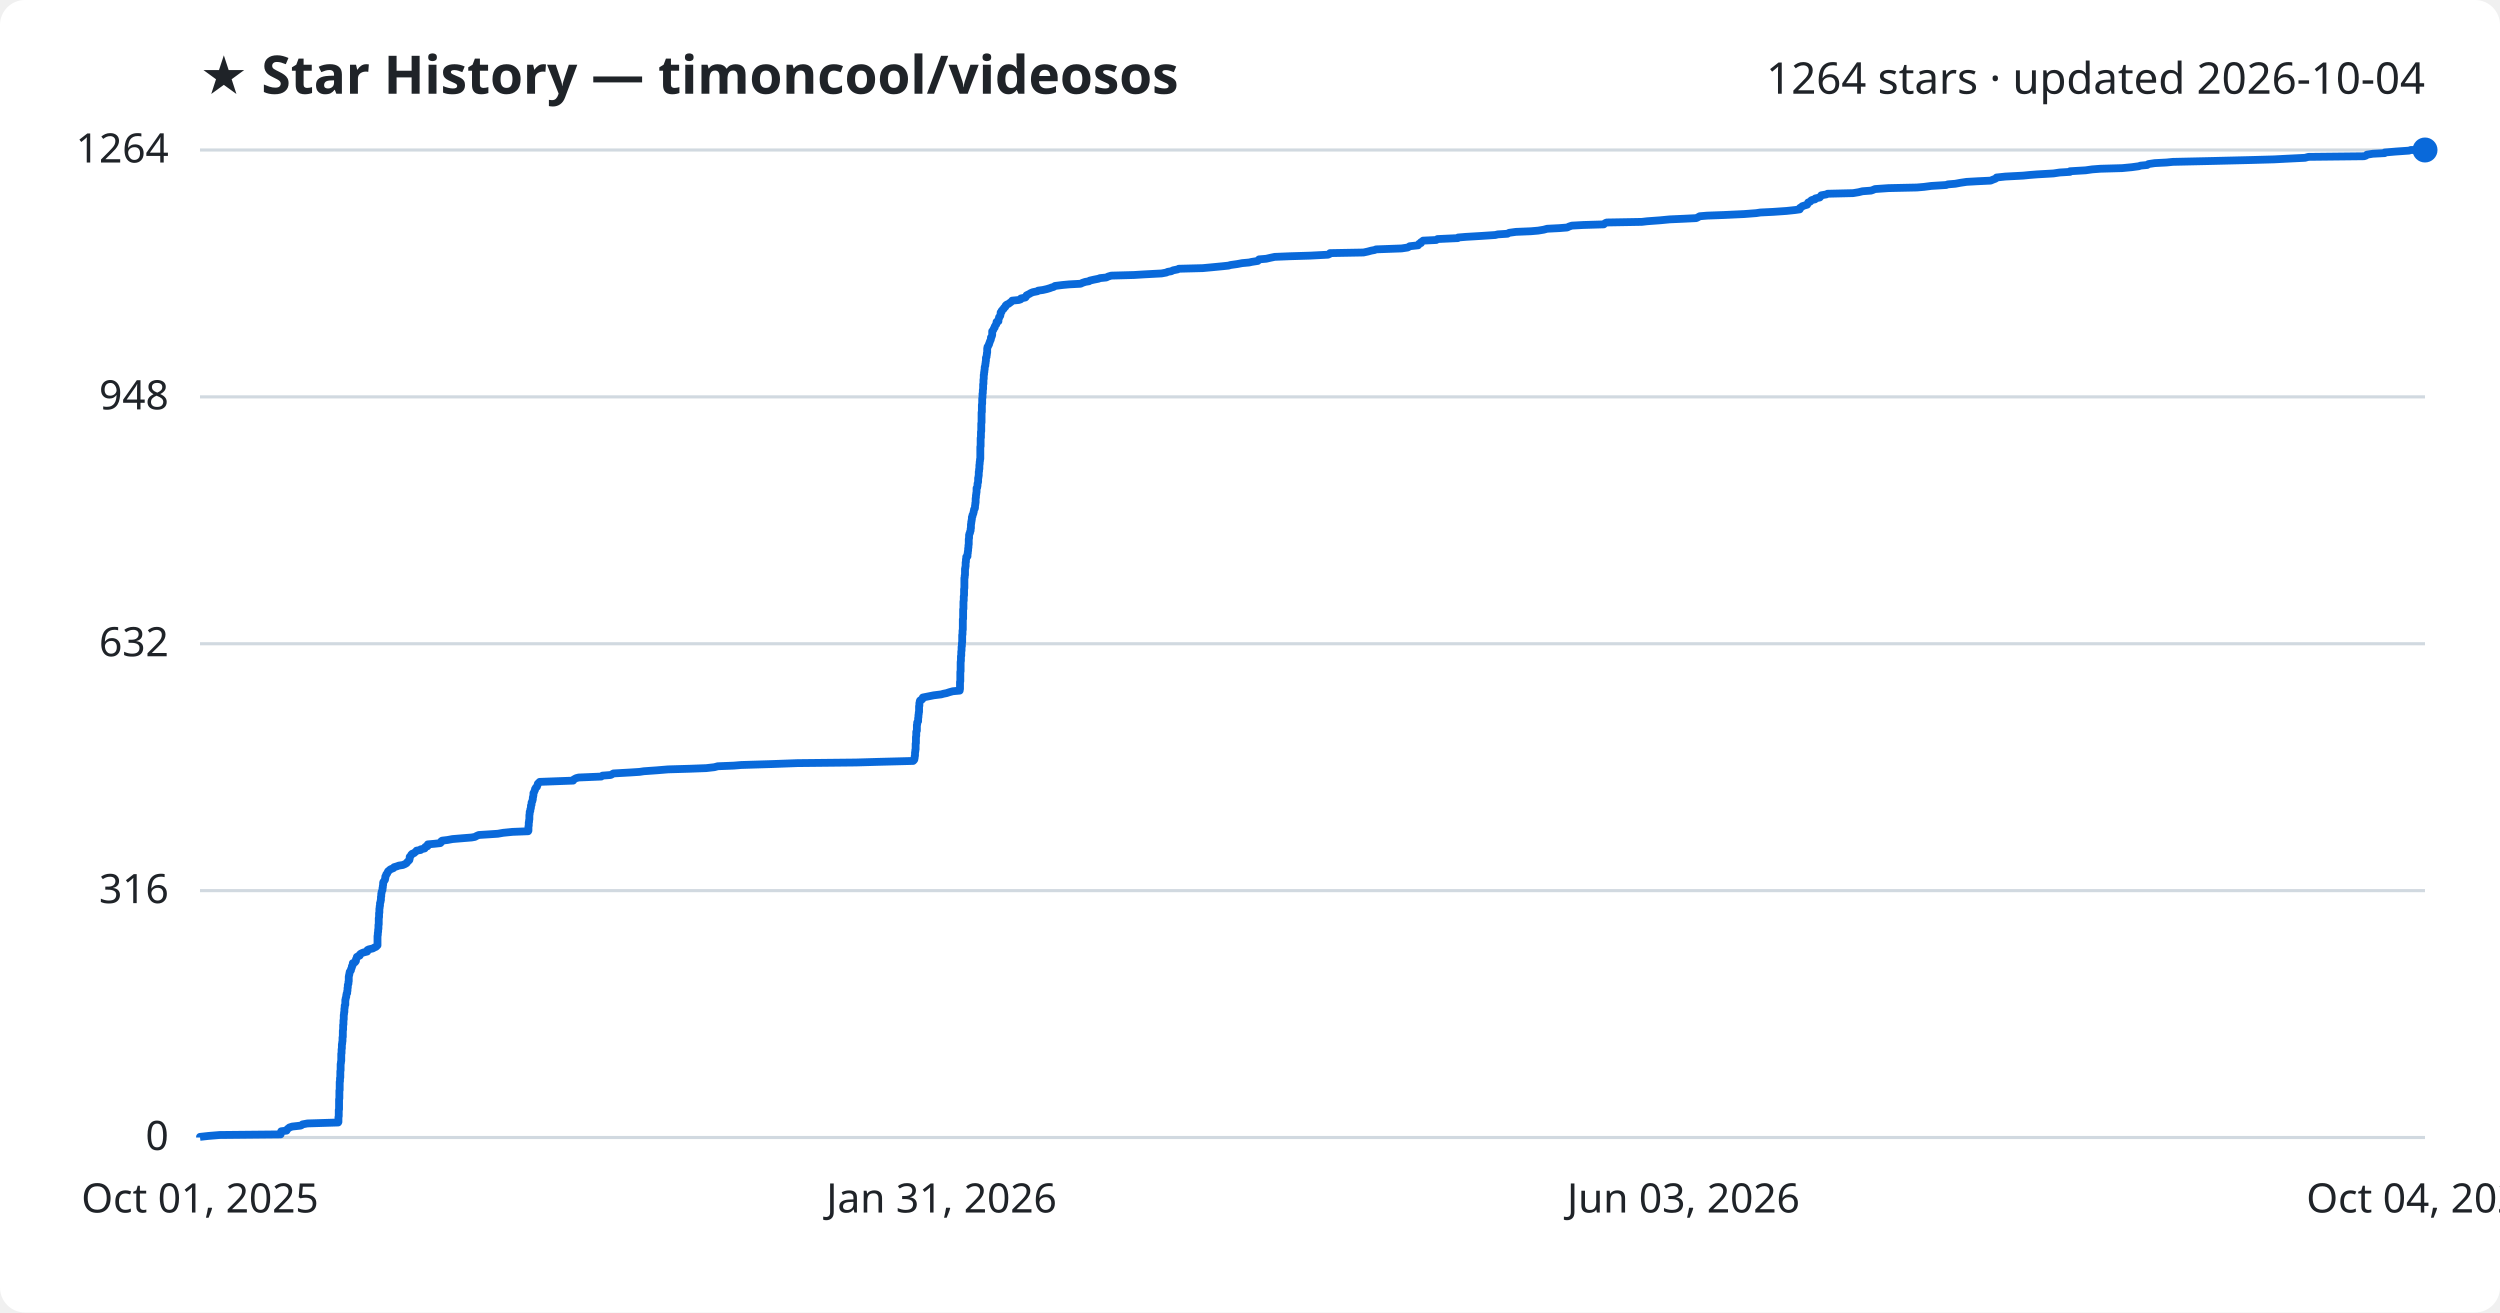
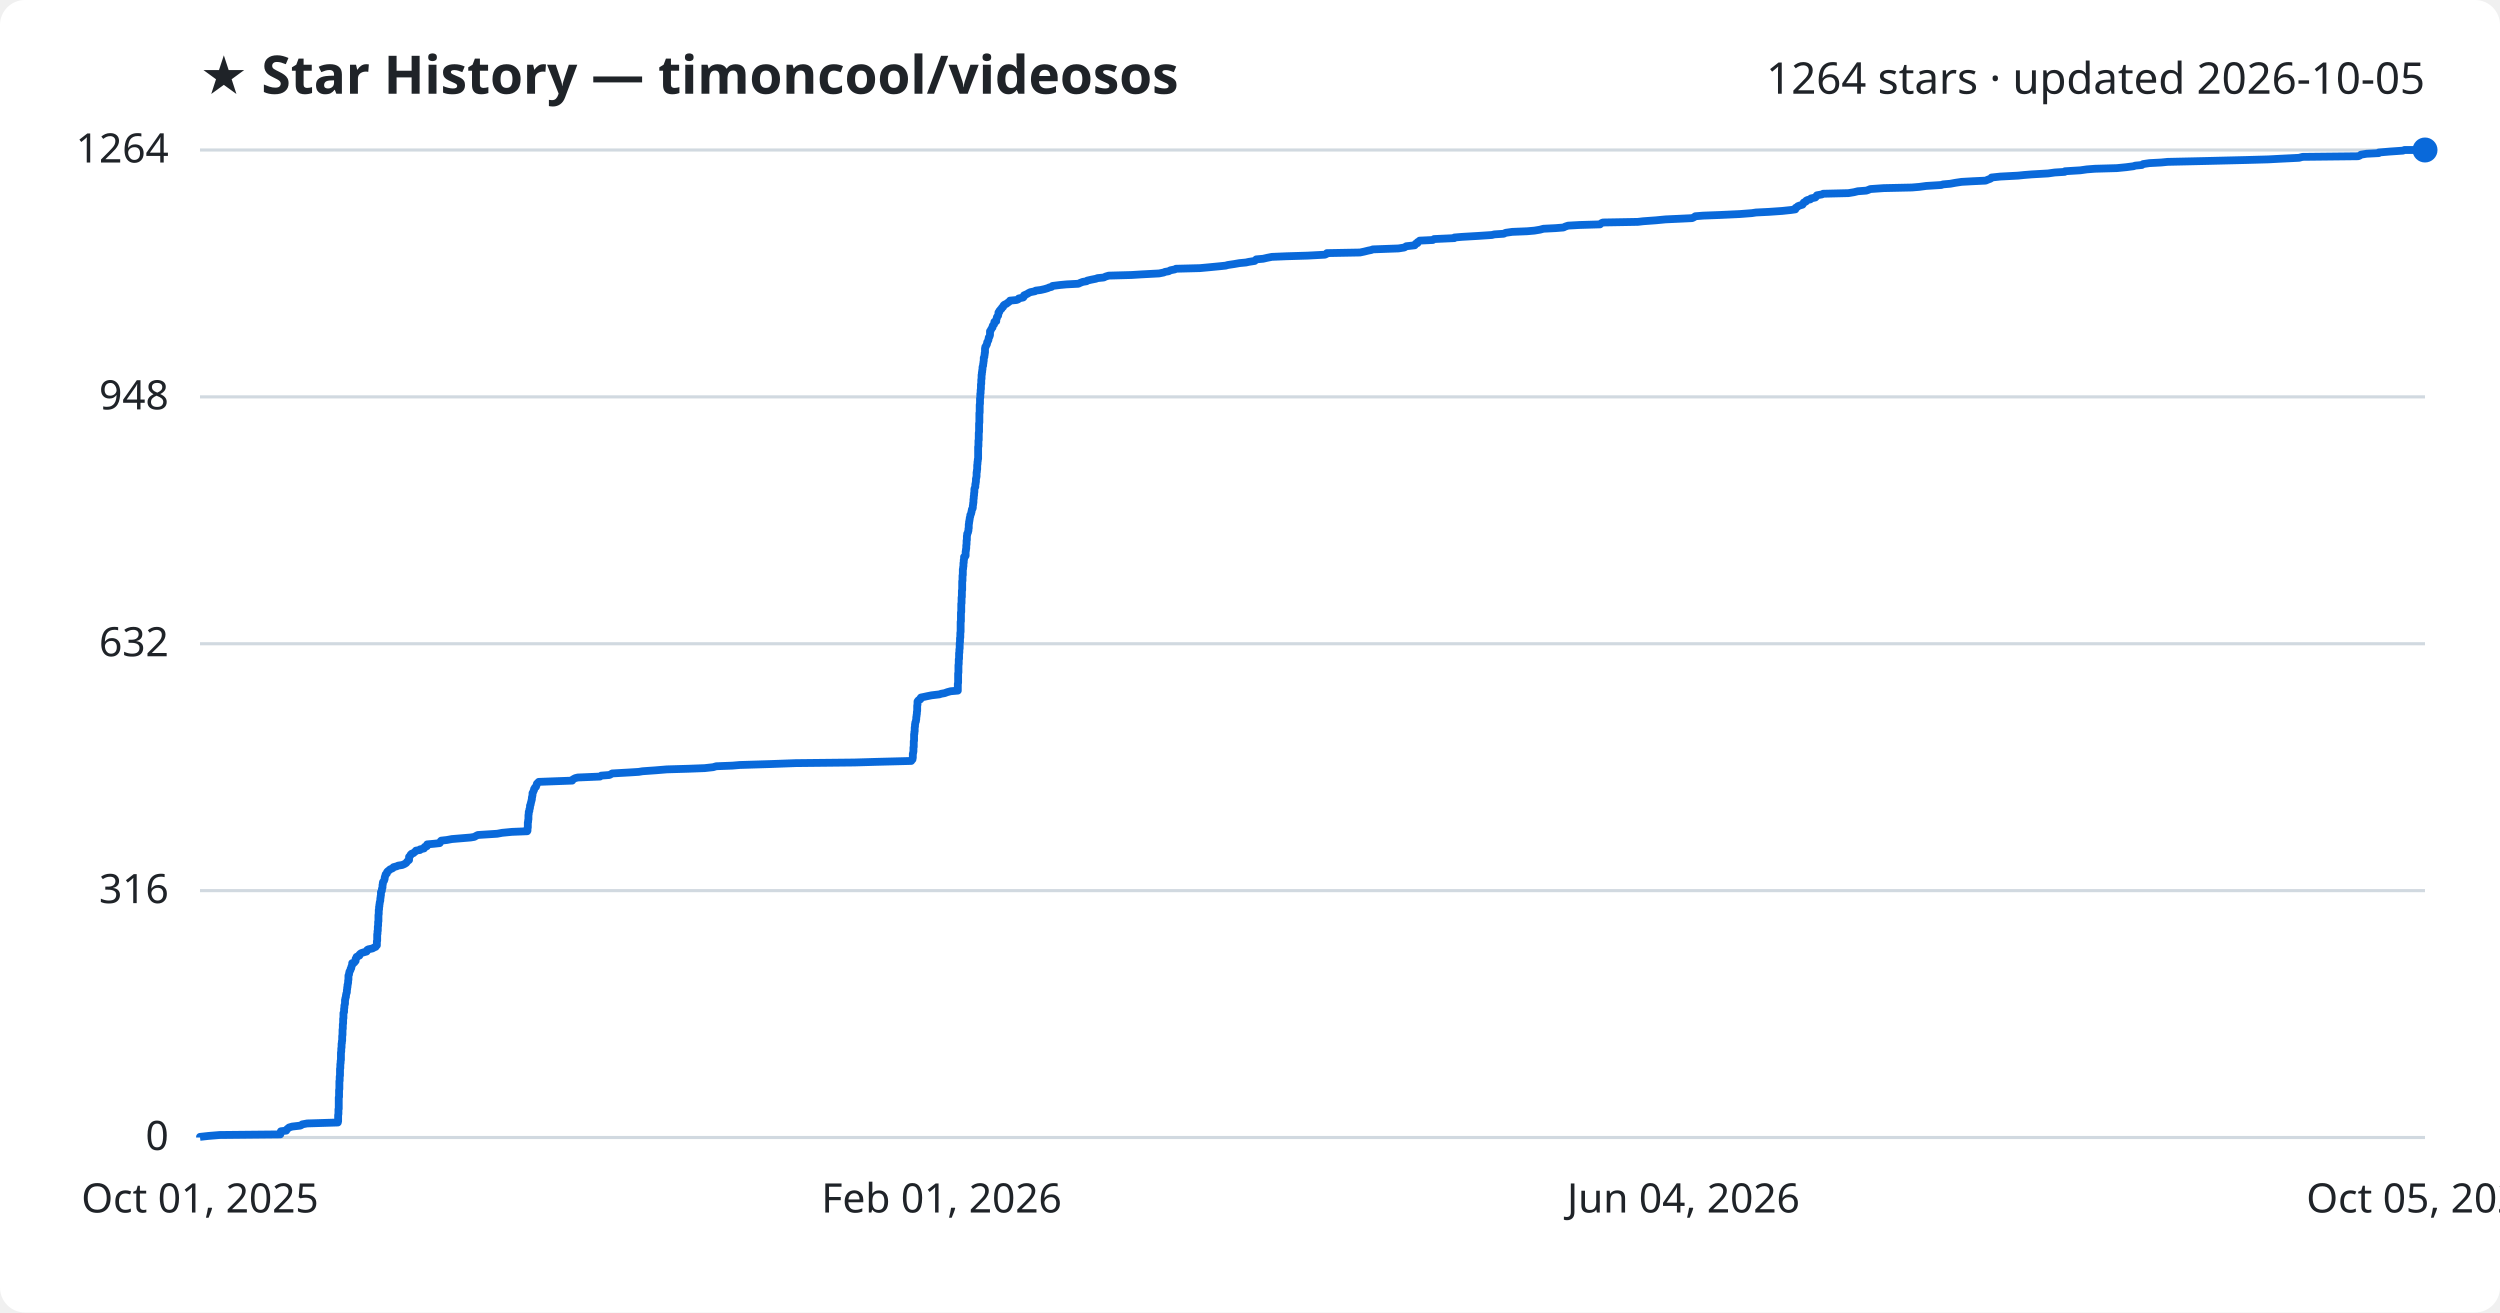
<svg xmlns="http://www.w3.org/2000/svg" viewBox="0 0 800 420" font-family="Segoe UI, sans-serif">
  <rect width="800" height="420" fill="#ffffff" rx="8" />
  <text x="64" y="30" fill="#1f2328" font-size="17" font-weight="700">★ Star History — timoncool/videosos</text>
-   <text x="776" y="30" fill="#1f2328" font-size="14" text-anchor="end">1264 stars · updated 2026-10-04</text>
+   <text x="776" y="30" fill="#1f2328" font-size="14" text-anchor="end">1264 stars · updated 2026-10-05</text>
  <line x1="64" y1="364.0" x2="776" y2="364.0" stroke="#d1d9e0" stroke-width="1" />
  <text x="54" y="368.0" fill="#1f2328" font-size="13" text-anchor="end">0</text>
  <line x1="64" y1="285.0" x2="776" y2="285.0" stroke="#d1d9e0" stroke-width="1" />
  <text x="54" y="289.0" fill="#1f2328" font-size="13" text-anchor="end">316</text>
  <line x1="64" y1="206.0" x2="776" y2="206.0" stroke="#d1d9e0" stroke-width="1" />
  <text x="54" y="210.0" fill="#1f2328" font-size="13" text-anchor="end">632</text>
  <line x1="64" y1="127.0" x2="776" y2="127.0" stroke="#d1d9e0" stroke-width="1" />
  <text x="54" y="131.0" fill="#1f2328" font-size="13" text-anchor="end">948</text>
  <line x1="64" y1="48.0" x2="776" y2="48.0" stroke="#d1d9e0" stroke-width="1" />
  <text x="54" y="52.0" fill="#1f2328" font-size="13" text-anchor="end">1264</text>
-   <path d="M64.0,364.0 L64.0,363.8 L66.7,363.5 L70.3,363.2 L89.8,363.0 L89.8,362.8 L89.8,362.5 L89.9,362.2 L90.0,362.0 L91.7,361.8 L91.8,361.5 L92.1,361.2 L92.4,361.0 L92.6,360.8 L93.5,360.5 L96.2,360.2 L96.6,360.0 L96.8,359.8 L98.4,359.5 L108.2,359.2 L108.3,359.0 L108.3,358.8 L108.3,358.5 L108.3,358.2 L108.3,358.0 L108.3,357.8 L108.3,357.5 L108.4,357.2 L108.4,357.0 L108.4,356.8 L108.4,356.5 L108.4,356.2 L108.4,356.0 L108.4,355.8 L108.4,355.5 L108.4,355.2 L108.5,355.0 L108.5,354.8 L108.5,354.5 L108.5,354.2 L108.5,354.0 L108.5,353.8 L108.5,353.5 L108.5,353.2 L108.5,353.0 L108.5,352.8 L108.5,352.5 L108.5,352.2 L108.5,352.0 L108.5,351.8 L108.6,351.5 L108.6,351.2 L108.6,351.0 L108.6,350.8 L108.6,350.5 L108.6,350.2 L108.6,350.0 L108.6,349.8 L108.6,349.5 L108.6,349.2 L108.6,349.0 L108.7,348.8 L108.7,348.5 L108.7,348.2 L108.7,348.0 L108.7,347.8 L108.7,347.5 L108.7,347.2 L108.7,347.0 L108.7,346.8 L108.7,346.5 L108.7,346.2 L108.8,346.0 L108.8,345.8 L108.8,345.5 L108.8,345.2 L108.8,345.0 L108.9,344.8 L108.9,344.5 L108.9,344.2 L108.9,344.0 L108.9,343.8 L108.9,343.5 L108.9,343.2 L108.9,343.0 L108.9,342.8 L109.0,342.5 L109.0,342.2 L109.0,342.0 L109.0,341.8 L109.0,341.5 L109.0,341.2 L109.0,341.0 L109.0,340.8 L109.0,340.5 L109.1,340.2 L109.1,340.0 L109.1,339.8 L109.2,339.5 L109.2,339.2 L109.2,339.0 L109.2,338.8 L109.2,338.5 L109.2,338.2 L109.2,338.0 L109.2,337.8 L109.2,337.5 L109.2,337.2 L109.3,337.0 L109.3,336.8 L109.3,336.5 L109.3,336.2 L109.3,336.0 L109.3,335.8 L109.4,335.5 L109.4,335.2 L109.4,335.0 L109.4,334.8 L109.4,334.5 L109.4,334.2 L109.5,334.0 L109.5,333.8 L109.5,333.5 L109.6,333.2 L109.6,333.0 L109.6,332.8 L109.6,332.5 L109.6,332.2 L109.6,332.0 L109.7,331.8 L109.7,331.5 L109.7,331.2 L109.7,331.0 L109.7,330.8 L109.7,330.5 L109.7,330.2 L109.7,330.0 L109.7,329.8 L109.8,329.5 L109.8,329.2 L109.8,329.0 L109.8,328.8 L109.8,328.5 L109.8,328.2 L109.8,328.0 L109.9,327.8 L109.9,327.5 L109.9,327.2 L109.9,327.0 L109.9,326.8 L109.9,326.5 L110.0,326.2 L110.0,326.0 L110.0,325.8 L110.0,325.5 L110.0,325.2 L110.0,325.0 L110.0,324.8 L110.1,324.5 L110.1,324.2 L110.1,324.0 L110.2,323.8 L110.2,323.5 L110.2,323.2 L110.2,323.0 L110.2,322.8 L110.3,322.5 L110.3,322.2 L110.3,322.0 L110.3,321.8 L110.5,321.5 L110.5,321.2 L110.5,321.0 L110.5,320.8 L110.5,320.5 L110.5,320.2 L110.5,320.0 L110.6,319.8 L110.6,319.5 L110.7,319.2 L110.8,319.0 L110.8,318.8 L110.8,318.5 L110.9,318.2 L110.9,318.0 L111.1,317.8 L111.1,317.5 L111.1,317.2 L111.2,317.0 L111.2,316.8 L111.2,316.5 L111.2,316.2 L111.3,316.0 L111.3,315.8 L111.3,315.5 L111.3,315.2 L111.4,315.0 L111.5,314.8 L111.5,314.5 L111.5,314.2 L111.6,314.0 L111.6,313.8 L111.6,313.5 L111.6,313.2 L111.6,313.0 L111.6,312.8 L111.6,312.5 L111.7,312.2 L111.7,312.0 L111.8,311.8 L111.8,311.5 L111.9,311.2 L111.9,311.0 L112.1,310.8 L112.3,310.5 L112.3,310.2 L112.4,310.0 L112.5,309.8 L112.6,309.5 L112.6,309.2 L112.8,309.0 L112.8,308.8 L112.9,308.5 L112.9,308.2 L113.5,308.0 L113.7,307.8 L113.9,307.5 L113.9,307.2 L113.9,307.0 L114.0,306.8 L114.2,306.5 L114.2,306.2 L114.6,306.0 L115.1,305.8 L115.1,305.5 L115.4,305.2 L115.8,305.0 L116.3,304.8 L117.5,304.5 L117.6,304.2 L117.6,304.0 L118.0,303.8 L119.3,303.5 L119.8,303.2 L120.3,303.0 L120.5,302.8 L120.8,302.5 L120.8,302.2 L120.8,302.0 L120.8,301.8 L120.8,301.5 L120.8,301.2 L120.8,301.0 L120.8,300.8 L120.8,300.5 L120.8,300.2 L120.8,300.0 L120.8,299.8 L120.8,299.5 L120.9,299.2 L120.9,299.0 L120.9,298.8 L120.9,298.5 L121.0,298.2 L121.0,298.0 L121.0,297.8 L121.0,297.5 L121.1,297.2 L121.1,297.0 L121.1,296.8 L121.1,296.5 L121.1,296.2 L121.1,296.0 L121.2,295.8 L121.2,295.5 L121.2,295.2 L121.2,295.0 L121.2,294.8 L121.2,294.5 L121.2,294.2 L121.2,294.0 L121.2,293.8 L121.3,293.5 L121.3,293.2 L121.3,293.0 L121.3,292.8 L121.3,292.5 L121.3,292.2 L121.4,292.0 L121.4,291.8 L121.4,291.5 L121.4,291.2 L121.4,291.0 L121.4,290.8 L121.5,290.5 L121.5,290.2 L121.5,290.0 L121.6,289.8 L121.6,289.5 L121.6,289.2 L121.6,289.0 L121.7,288.8 L121.8,288.5 L121.8,288.2 L121.9,288.0 L121.9,287.8 L121.9,287.5 L121.9,287.2 L121.9,287.0 L122.0,286.8 L122.0,286.5 L122.0,286.2 L122.0,286.0 L122.1,285.8 L122.1,285.5 L122.2,285.2 L122.3,285.0 L122.4,284.8 L122.4,284.5 L122.4,284.2 L122.5,284.0 L122.5,283.8 L122.5,283.5 L122.6,283.2 L122.6,283.0 L122.6,282.8 L122.6,282.5 L122.7,282.2 L122.9,282.0 L123.0,281.8 L123.2,281.5 L123.2,281.2 L123.3,281.0 L123.3,280.8 L123.3,280.5 L123.5,280.2 L123.6,280.0 L123.6,279.8 L123.9,279.5 L124.0,279.2 L124.1,279.0 L124.2,278.8 L124.6,278.5 L124.9,278.2 L125.4,278.0 L125.9,277.8 L126.1,277.5 L127.1,277.2 L127.6,277.0 L128.9,276.8 L129.6,276.5 L130.1,276.2 L130.2,276.0 L130.4,275.8 L130.7,275.5 L131.0,275.2 L131.0,275.0 L131.1,274.8 L131.1,274.5 L131.1,274.2 L131.3,274.0 L131.5,273.8 L131.6,273.5 L131.9,273.2 L132.5,273.0 L132.7,272.8 L133.1,272.5 L133.3,272.2 L134.6,272.0 L134.6,271.8 L135.9,271.5 L136.0,271.2 L136.1,271.0 L136.8,270.8 L136.8,270.5 L136.9,270.2 L139.1,270.0 L140.9,269.8 L141.2,269.5 L141.2,269.2 L141.5,269.0 L143.2,268.8 L144.8,268.5 L148.4,268.2 L150.9,268.0 L152.0,267.8 L152.5,267.5 L153.2,267.2 L156.3,267.0 L159.3,266.8 L161.0,266.5 L164.0,266.2 L169.0,266.0 L169.1,265.8 L169.1,265.5 L169.1,265.2 L169.1,265.0 L169.1,264.8 L169.1,264.5 L169.2,264.2 L169.2,264.0 L169.2,263.8 L169.2,263.5 L169.2,263.2 L169.3,263.0 L169.3,262.8 L169.3,262.5 L169.4,262.2 L169.4,262.0 L169.4,261.8 L169.4,261.5 L169.4,261.2 L169.4,261.0 L169.4,260.8 L169.5,260.5 L169.5,260.2 L169.5,260.0 L169.5,259.8 L169.7,259.5 L169.7,259.2 L169.7,259.0 L169.8,258.8 L169.9,258.5 L169.9,258.2 L169.9,258.0 L169.9,257.8 L170.1,257.5 L170.1,257.2 L170.1,257.0 L170.1,256.8 L170.3,256.5 L170.4,256.2 L170.4,256.0 L170.5,255.8 L170.5,255.5 L170.5,255.2 L170.6,255.0 L170.6,254.8 L170.7,254.5 L170.7,254.2 L170.7,254.0 L170.7,253.8 L170.9,253.5 L171.0,253.2 L171.1,253.0 L171.2,252.8 L171.2,252.5 L171.4,252.2 L171.5,252.0 L171.8,251.8 L171.9,251.5 L172.0,251.2 L172.1,251.0 L172.1,250.8 L172.4,250.5 L172.7,250.2 L177.9,250.0 L183.4,249.8 L183.5,249.5 L184.0,249.2 L184.4,249.0 L185.2,248.8 L192.4,248.5 L192.8,248.2 L195.4,248.0 L195.8,247.8 L196.3,247.5 L201.6,247.2 L204.7,247.0 L206.0,246.8 L210.2,246.5 L213.8,246.2 L220.7,246.0 L226.0,245.8 L228.6,245.5 L229.7,245.2 L234.8,245.0 L237.2,244.8 L247.0,244.5 L255.1,244.2 L273.9,244.0 L280.8,243.8 L292.2,243.5 L292.5,243.2 L292.6,243.0 L292.6,242.8 L292.7,242.5 L292.7,242.2 L292.7,242.0 L292.8,241.8 L292.8,241.5 L292.8,241.2 L292.8,241.0 L292.8,240.8 L292.9,240.5 L292.9,240.2 L292.9,240.0 L293.0,239.8 L293.0,239.5 L293.0,239.2 L293.0,239.0 L293.0,238.8 L293.0,238.5 L293.0,238.2 L293.0,238.0 L293.1,237.8 L293.1,237.5 L293.1,237.2 L293.1,237.0 L293.1,236.8 L293.1,236.5 L293.1,236.2 L293.1,236.0 L293.1,235.8 L293.2,235.5 L293.2,235.2 L293.2,235.0 L293.2,234.8 L293.2,234.5 L293.2,234.2 L293.3,234.0 L293.4,233.8 L293.4,233.5 L293.4,233.2 L293.4,233.0 L293.4,232.8 L293.4,232.5 L293.4,232.2 L293.4,232.0 L293.5,231.8 L293.5,231.5 L293.5,231.2 L293.6,231.0 L293.8,230.8 L293.8,230.5 L293.8,230.2 L293.8,230.0 L293.8,229.8 L293.9,229.5 L293.9,229.2 L293.9,229.0 L293.9,228.8 L294.0,228.5 L294.0,228.2 L294.0,228.0 L294.1,227.8 L294.1,227.5 L294.1,227.2 L294.1,227.0 L294.1,226.8 L294.1,226.5 L294.1,226.2 L294.1,226.0 L294.2,225.8 L294.2,225.5 L294.2,225.2 L294.2,225.0 L294.3,224.8 L294.3,224.5 L294.4,224.2 L294.6,224.0 L295.1,223.8 L295.2,223.5 L295.3,223.2 L296.3,223.0 L297.3,222.8 L298.8,222.5 L301.2,222.2 L301.9,222.0 L302.9,221.8 L303.8,221.5 L304.9,221.2 L307.1,221.0 L307.1,220.8 L307.2,220.5 L307.2,220.2 L307.2,220.0 L307.2,219.8 L307.2,219.5 L307.2,219.2 L307.2,219.0 L307.2,218.8 L307.2,218.5 L307.2,218.2 L307.3,218.0 L307.3,217.8 L307.3,217.5 L307.3,217.2 L307.3,217.0 L307.3,216.8 L307.3,216.5 L307.3,216.2 L307.3,216.0 L307.3,215.8 L307.3,215.5 L307.3,215.2 L307.3,215.0 L307.4,214.8 L307.4,214.5 L307.4,214.2 L307.4,214.0 L307.4,213.8 L307.4,213.5 L307.4,213.2 L307.4,213.0 L307.4,212.8 L307.4,212.5 L307.4,212.2 L307.4,212.0 L307.4,211.8 L307.5,211.5 L307.5,211.2 L307.5,211.0 L307.5,210.8 L307.5,210.5 L307.5,210.2 L307.5,210.0 L307.6,209.8 L307.6,209.5 L307.6,209.2 L307.6,209.0 L307.6,208.8 L307.6,208.5 L307.7,208.2 L307.7,208.0 L307.7,207.8 L307.7,207.5 L307.7,207.2 L307.7,207.0 L307.8,206.8 L307.8,206.5 L307.8,206.2 L307.8,206.0 L307.8,205.8 L307.9,205.5 L307.9,205.2 L307.9,205.0 L307.9,204.8 L307.9,204.5 L307.9,204.2 L307.9,204.0 L307.9,203.8 L307.9,203.5 L307.9,203.2 L308.0,203.0 L308.0,202.8 L308.0,202.5 L308.0,202.2 L308.0,202.0 L308.0,201.8 L308.1,201.5 L308.1,201.2 L308.1,201.0 L308.1,200.8 L308.1,200.5 L308.1,200.2 L308.1,200.0 L308.1,199.8 L308.1,199.5 L308.1,199.2 L308.1,199.0 L308.1,198.8 L308.1,198.5 L308.1,198.2 L308.2,198.0 L308.2,197.8 L308.2,197.5 L308.2,197.2 L308.2,197.0 L308.2,196.8 L308.2,196.5 L308.2,196.2 L308.2,196.0 L308.2,195.8 L308.2,195.5 L308.2,195.2 L308.2,195.0 L308.3,194.8 L308.3,194.5 L308.3,194.2 L308.3,194.0 L308.3,193.8 L308.3,193.5 L308.3,193.2 L308.3,193.0 L308.3,192.8 L308.3,192.5 L308.4,192.2 L308.4,192.0 L308.4,191.8 L308.4,191.5 L308.4,191.2 L308.4,191.0 L308.4,190.8 L308.5,190.5 L308.5,190.2 L308.5,190.0 L308.5,189.8 L308.5,189.5 L308.5,189.2 L308.5,189.0 L308.5,188.8 L308.5,188.5 L308.6,188.2 L308.6,188.0 L308.6,187.8 L308.6,187.5 L308.6,187.2 L308.6,187.0 L308.6,186.8 L308.6,186.5 L308.6,186.2 L308.6,186.0 L308.6,185.8 L308.6,185.5 L308.6,185.2 L308.6,185.0 L308.7,184.8 L308.7,184.5 L308.7,184.2 L308.8,184.0 L308.8,183.8 L308.8,183.5 L308.8,183.2 L308.8,183.0 L308.8,182.8 L308.8,182.5 L308.8,182.2 L308.8,182.0 L308.9,181.8 L308.9,181.5 L309.0,181.2 L309.0,181.0 L309.0,180.8 L309.0,180.5 L309.0,180.2 L309.0,180.0 L309.1,179.8 L309.1,179.5 L309.1,179.2 L309.1,179.0 L309.2,178.8 L309.2,178.5 L309.2,178.2 L309.6,178.0 L309.6,177.8 L309.6,177.5 L309.6,177.2 L309.7,177.0 L309.7,176.8 L309.7,176.5 L309.8,176.2 L309.8,176.0 L309.8,175.8 L309.8,175.5 L309.9,175.2 L309.9,175.0 L309.9,174.8 L309.9,174.5 L310.0,174.2 L310.0,174.0 L310.0,173.8 L310.0,173.5 L310.0,173.2 L310.0,173.0 L310.0,172.8 L310.0,172.5 L310.1,172.2 L310.1,172.0 L310.1,171.8 L310.1,171.5 L310.1,171.2 L310.2,171.0 L310.2,170.8 L310.4,170.5 L310.4,170.2 L310.5,170.0 L310.6,169.8 L310.6,169.5 L310.6,169.2 L310.7,169.0 L310.7,168.8 L310.7,168.5 L310.7,168.2 L310.7,168.0 L310.7,167.8 L310.8,167.5 L310.8,167.2 L310.8,167.0 L310.9,166.8 L310.9,166.5 L311.0,166.2 L311.0,166.0 L311.0,165.8 L311.0,165.5 L311.2,165.2 L311.2,165.0 L311.2,164.8 L311.4,164.5 L311.5,164.2 L311.5,164.0 L311.6,163.8 L311.6,163.5 L311.7,163.2 L311.7,163.0 L311.9,162.8 L312.0,162.5 L312.0,162.2 L312.0,162.0 L312.0,161.8 L312.1,161.5 L312.1,161.2 L312.1,161.0 L312.2,160.8 L312.2,160.5 L312.2,160.2 L312.2,160.0 L312.2,159.8 L312.2,159.5 L312.3,159.2 L312.3,159.0 L312.3,158.8 L312.3,158.5 L312.4,158.2 L312.4,158.0 L312.4,157.8 L312.5,157.5 L312.5,157.2 L312.5,157.0 L312.5,156.8 L312.5,156.5 L312.5,156.2 L312.7,156.0 L312.7,155.8 L312.8,155.5 L312.8,155.2 L312.8,155.0 L312.8,154.8 L312.9,154.5 L313.0,154.2 L313.0,154.0 L313.0,153.8 L313.0,153.5 L313.0,153.2 L313.0,153.0 L313.1,152.8 L313.1,152.5 L313.2,152.2 L313.2,152.0 L313.2,151.8 L313.2,151.5 L313.2,151.2 L313.2,151.0 L313.3,150.8 L313.3,150.5 L313.3,150.2 L313.4,150.0 L313.4,149.8 L313.4,149.5 L313.4,149.2 L313.4,149.0 L313.4,148.8 L313.5,148.5 L313.5,148.2 L313.5,148.0 L313.5,147.8 L313.6,147.5 L313.6,147.2 L313.6,147.0 L313.7,146.8 L313.7,146.5 L313.7,146.2 L313.7,146.0 L313.7,145.8 L313.7,145.5 L313.7,145.2 L313.7,145.0 L313.7,144.8 L313.7,144.5 L313.7,144.2 L313.7,144.0 L313.7,143.8 L313.7,143.5 L313.7,143.2 L313.7,143.0 L313.8,142.8 L313.8,142.5 L313.8,142.2 L313.8,142.0 L313.8,141.8 L313.8,141.5 L313.8,141.2 L313.8,141.0 L313.8,140.8 L313.8,140.5 L313.8,140.2 L313.9,140.0 L313.9,139.8 L313.9,139.5 L313.9,139.2 L313.9,139.0 L313.9,138.8 L313.9,138.5 L313.9,138.2 L314.0,138.0 L314.0,137.8 L314.0,137.5 L314.0,137.2 L314.0,137.0 L314.0,136.8 L314.0,136.5 L314.0,136.2 L314.0,136.0 L314.0,135.8 L314.0,135.5 L314.1,135.2 L314.1,135.0 L314.1,134.8 L314.1,134.5 L314.1,134.2 L314.1,134.0 L314.1,133.8 L314.1,133.5 L314.1,133.2 L314.1,133.0 L314.1,132.8 L314.1,132.5 L314.1,132.2 L314.1,132.0 L314.2,131.8 L314.2,131.5 L314.2,131.2 L314.2,131.0 L314.2,130.8 L314.2,130.5 L314.2,130.2 L314.2,130.0 L314.2,129.8 L314.2,129.5 L314.3,129.2 L314.3,129.0 L314.3,128.8 L314.3,128.5 L314.3,128.2 L314.3,128.0 L314.3,127.8 L314.3,127.5 L314.4,127.2 L314.4,127.0 L314.4,126.8 L314.4,126.5 L314.4,126.2 L314.4,126.0 L314.5,125.8 L314.5,125.5 L314.5,125.2 L314.5,125.0 L314.5,124.8 L314.6,124.5 L314.6,124.2 L314.6,124.0 L314.6,123.8 L314.6,123.5 L314.6,123.2 L314.6,123.0 L314.7,122.8 L314.7,122.5 L314.7,122.2 L314.7,122.0 L314.7,121.8 L314.7,121.5 L314.8,121.2 L314.8,121.0 L314.8,120.8 L314.8,120.5 L314.8,120.2 L314.8,120.0 L314.9,119.8 L314.9,119.5 L314.9,119.2 L315.0,119.0 L315.0,118.8 L315.0,118.5 L315.1,118.2 L315.1,118.0 L315.1,117.8 L315.1,117.5 L315.2,117.2 L315.3,117.0 L315.3,116.8 L315.3,116.5 L315.4,116.2 L315.4,116.0 L315.4,115.8 L315.5,115.5 L315.5,115.2 L315.5,115.0 L315.5,114.8 L315.5,114.5 L315.7,114.2 L315.7,114.0 L315.7,113.8 L315.8,113.5 L315.8,113.2 L315.8,113.0 L315.9,112.8 L315.9,112.5 L315.9,112.2 L315.9,112.0 L315.9,111.8 L315.9,111.5 L316.0,111.2 L316.0,111.0 L316.2,110.8 L316.3,110.5 L316.5,110.2 L316.5,110.0 L316.6,109.8 L316.7,109.5 L316.8,109.2 L316.9,109.0 L317.0,108.8 L317.1,108.5 L317.1,108.2 L317.1,108.0 L317.3,107.8 L317.4,107.5 L317.5,107.2 L317.5,107.0 L317.5,106.8 L317.5,106.5 L317.5,106.2 L317.5,106.0 L317.7,105.8 L317.9,105.5 L318.0,105.2 L318.1,105.0 L318.3,104.8 L318.3,104.5 L318.5,104.2 L318.6,104.0 L318.8,103.8 L318.8,103.5 L318.9,103.2 L318.9,103.0 L319.5,102.8 L319.5,102.5 L319.5,102.2 L319.6,102.0 L319.7,101.8 L319.7,101.5 L320.0,101.2 L320.1,101.0 L320.1,100.8 L320.2,100.5 L320.2,100.2 L320.2,100.0 L320.5,99.8 L320.5,99.5 L320.8,99.2 L320.9,99.0 L321.2,98.8 L321.3,98.5 L321.7,98.2 L321.8,98.0 L321.8,97.8 L322.1,97.5 L322.8,97.2 L323.0,97.0 L323.3,96.8 L323.7,96.5 L323.9,96.2 L326.0,96.0 L326.6,95.8 L326.7,95.5 L328.1,95.2 L328.3,95.0 L328.4,94.8 L328.5,94.5 L329.1,94.2 L329.5,94.0 L329.8,93.8 L330.5,93.5 L332.0,93.2 L332.2,93.0 L333.7,92.8 L335.0,92.5 L336.0,92.2 L336.5,92.0 L337.2,91.8 L337.6,91.5 L340.0,91.2 L342.1,91.0 L345.8,90.8 L346.4,90.5 L347.3,90.2 L348.5,90.0 L348.7,89.8 L350.0,89.5 L351.5,89.2 L352.0,89.0 L354.0,88.8 L354.6,88.5 L355.6,88.2 L362.9,88.0 L366.1,87.8 L371.7,87.5 L373.3,87.2 L373.6,87.0 L374.8,86.8 L375.4,86.5 L376.9,86.2 L377.2,86.0 L384.9,85.8 L388.1,85.5 L391.2,85.2 L393.1,85.0 L393.8,84.8 L395.9,84.5 L397.5,84.2 L399.7,84.0 L400.6,83.8 L402.5,83.5 L402.7,83.2 L402.9,83.0 L405.2,82.8 L406.5,82.5 L407.9,82.2 L412.7,82.0 L419.3,81.8 L425.0,81.5 L425.6,81.2 L425.6,81.0 L436.3,80.8 L437.7,80.5 L438.8,80.2 L439.9,80.0 L440.3,79.8 L448.5,79.5 L450.5,79.2 L450.8,79.0 L451.1,78.8 L453.8,78.5 L454.0,78.2 L454.1,78.0 L454.7,77.8 L454.7,77.5 L455.2,77.2 L455.4,77.0 L459.6,76.8 L460.0,76.5 L466.5,76.2 L466.6,76.0 L469.0,75.8 L474.0,75.5 L478.5,75.2 L479.3,75.0 L482.4,74.8 L482.9,74.5 L485.1,74.2 L489.9,74.0 L492.2,73.8 L494.0,73.5 L495.1,73.2 L499.0,73.0 L501.5,72.8 L502.1,72.5 L503.0,72.2 L506.6,72.0 L513.2,71.8 L513.5,71.5 L514.1,71.2 L525.4,71.0 L527.1,70.8 L531.2,70.5 L534.3,70.2 L538.8,70.0 L542.8,69.8 L543.4,69.5 L543.9,69.2 L546.3,69.0 L551.7,68.8 L558.1,68.5 L562.0,68.2 L563.3,68.0 L567.4,67.8 L571.7,67.5 L574.5,67.2 L575.9,67.0 L576.0,66.8 L576.0,66.5 L576.6,66.2 L576.7,66.0 L577.3,65.8 L578.3,65.5 L578.4,65.2 L578.6,65.0 L578.6,64.8 L579.3,64.5 L579.5,64.2 L579.8,64.0 L580.8,63.8 L580.9,63.5 L582.3,63.2 L582.5,63.0 L582.6,62.8 L582.8,62.5 L584.5,62.2 L584.8,62.0 L593.0,61.8 L594.8,61.5 L596.0,61.2 L598.7,61.0 L599.3,60.8 L600.0,60.5 L604.3,60.2 L613.4,60.0 L615.7,59.8 L618.0,59.5 L622.8,59.2 L623.3,59.0 L625.7,58.8 L627.3,58.5 L629.3,58.2 L632.8,58.0 L637.0,57.8 L637.7,57.5 L638.5,57.2 L638.8,57.0 L638.9,56.8 L641.7,56.5 L647.4,56.2 L649.4,56.0 L651.9,55.8 L657.1,55.5 L659.1,55.2 L662.4,55.0 L662.4,54.8 L667.4,54.5 L669.5,54.2 L672.1,54.0 L679.1,53.8 L682.2,53.5 L684.4,53.2 L685.0,53.0 L687.1,52.8 L687.5,52.5 L689.5,52.2 L693.3,52.0 L695.3,51.8 L708.5,51.5 L720.6,51.2 L727.7,51.0 L731.5,50.8 L737.6,50.5 L738.7,50.2 L756.5,50.0 L757.1,49.8 L757.4,49.5 L759.3,49.2 L763.1,49.0 L763.1,48.8 L766.6,48.5 L770.9,48.2 L771.4,48.0 L776.0,48.0" fill="none" stroke="#0969da" stroke-width="2.5" stroke-linejoin="round" />
+   <path d="M64.0,364.0 L64.0,363.8 L66.7,363.5 L70.3,363.2 L89.7,363.0 L89.7,362.8 L89.7,362.5 L89.8,362.2 L89.9,362.0 L91.6,361.8 L91.7,361.5 L92.0,361.2 L92.3,361.0 L92.5,360.8 L93.5,360.5 L96.1,360.2 L96.5,360.0 L96.7,359.8 L98.3,359.5 L108.1,359.2 L108.1,359.0 L108.2,358.8 L108.2,358.5 L108.2,358.2 L108.2,358.0 L108.2,357.8 L108.2,357.5 L108.2,357.2 L108.2,357.0 L108.2,356.8 L108.3,356.5 L108.3,356.2 L108.3,356.0 L108.3,355.8 L108.3,355.5 L108.3,355.2 L108.3,355.0 L108.4,354.8 L108.4,354.5 L108.4,354.2 L108.4,354.0 L108.4,353.8 L108.4,353.5 L108.4,353.2 L108.4,353.0 L108.4,352.8 L108.4,352.5 L108.4,352.2 L108.4,352.0 L108.4,351.8 L108.4,351.5 L108.4,351.2 L108.5,351.0 L108.5,350.8 L108.5,350.5 L108.5,350.2 L108.5,350.0 L108.5,349.8 L108.5,349.5 L108.5,349.2 L108.5,349.0 L108.5,348.8 L108.6,348.5 L108.6,348.2 L108.6,348.0 L108.6,347.8 L108.6,347.5 L108.6,347.2 L108.6,347.0 L108.6,346.8 L108.6,346.5 L108.6,346.2 L108.6,346.0 L108.7,345.8 L108.7,345.5 L108.7,345.2 L108.7,345.0 L108.7,344.8 L108.7,344.5 L108.8,344.2 L108.8,344.0 L108.8,343.8 L108.8,343.5 L108.8,343.2 L108.8,343.0 L108.8,342.8 L108.8,342.5 L108.8,342.2 L108.8,342.0 L108.9,341.8 L108.9,341.5 L108.9,341.2 L108.9,341.0 L108.9,340.8 L108.9,340.5 L109.0,340.2 L109.0,340.0 L109.0,339.8 L109.0,339.5 L109.1,339.2 L109.1,339.0 L109.1,338.8 L109.1,338.5 L109.1,338.2 L109.1,338.0 L109.1,337.8 L109.1,337.5 L109.1,337.2 L109.1,337.0 L109.1,336.8 L109.2,336.5 L109.2,336.2 L109.2,336.0 L109.2,335.8 L109.2,335.5 L109.3,335.2 L109.3,335.0 L109.3,334.8 L109.3,334.5 L109.3,334.2 L109.3,334.0 L109.4,333.8 L109.4,333.5 L109.4,333.2 L109.5,333.0 L109.5,332.8 L109.5,332.5 L109.5,332.2 L109.5,332.0 L109.5,331.8 L109.5,331.5 L109.6,331.2 L109.6,331.0 L109.6,330.8 L109.6,330.5 L109.6,330.2 L109.6,330.0 L109.6,329.8 L109.6,329.5 L109.7,329.2 L109.7,329.0 L109.7,328.8 L109.7,328.5 L109.7,328.2 L109.7,328.0 L109.7,327.8 L109.8,327.5 L109.8,327.2 L109.8,327.0 L109.8,326.8 L109.8,326.5 L109.8,326.2 L109.8,326.0 L109.9,325.8 L109.9,325.5 L109.9,325.2 L109.9,325.0 L109.9,324.8 L109.9,324.5 L109.9,324.2 L110.0,324.0 L110.1,323.8 L110.1,323.5 L110.1,323.2 L110.1,323.0 L110.1,322.8 L110.2,322.5 L110.2,322.2 L110.2,322.0 L110.2,321.8 L110.3,321.5 L110.4,321.2 L110.4,321.0 L110.4,320.8 L110.4,320.5 L110.4,320.2 L110.4,320.0 L110.5,319.8 L110.5,319.5 L110.6,319.2 L110.7,319.0 L110.7,318.8 L110.7,318.5 L110.8,318.2 L110.8,318.0 L110.9,317.8 L111.0,317.5 L111.0,317.2 L111.0,317.0 L111.0,316.8 L111.1,316.5 L111.1,316.2 L111.1,316.0 L111.2,315.8 L111.2,315.5 L111.2,315.2 L111.3,315.0 L111.3,314.8 L111.4,314.5 L111.4,314.2 L111.4,314.0 L111.4,313.8 L111.5,313.5 L111.5,313.2 L111.5,313.0 L111.5,312.8 L111.5,312.5 L111.5,312.2 L111.6,312.0 L111.7,311.8 L111.7,311.5 L111.8,311.2 L111.8,311.0 L111.9,310.8 L112.1,310.5 L112.2,310.2 L112.2,310.0 L112.4,309.8 L112.4,309.5 L112.5,309.2 L112.6,309.0 L112.7,308.8 L112.7,308.5 L112.7,308.2 L113.4,308.0 L113.5,307.8 L113.8,307.5 L113.8,307.2 L113.8,307.0 L113.8,306.8 L114.1,306.5 L114.1,306.2 L114.5,306.0 L115.0,305.8 L115.0,305.5 L115.3,305.2 L115.6,305.0 L116.2,304.8 L117.3,304.5 L117.5,304.2 L117.5,304.0 L117.8,303.8 L119.2,303.5 L119.7,303.2 L120.2,303.0 L120.3,302.8 L120.6,302.5 L120.6,302.2 L120.6,302.0 L120.6,301.8 L120.6,301.5 L120.6,301.2 L120.7,301.0 L120.7,300.8 L120.7,300.5 L120.7,300.2 L120.7,300.0 L120.7,299.8 L120.7,299.5 L120.7,299.2 L120.7,299.0 L120.8,298.8 L120.8,298.5 L120.8,298.2 L120.8,298.0 L120.9,297.8 L120.9,297.5 L120.9,297.2 L120.9,297.0 L120.9,296.8 L120.9,296.5 L121.0,296.2 L121.0,296.0 L121.0,295.8 L121.0,295.5 L121.0,295.2 L121.0,295.0 L121.1,294.8 L121.1,294.5 L121.1,294.2 L121.1,294.0 L121.1,293.8 L121.1,293.5 L121.1,293.2 L121.1,293.0 L121.1,292.8 L121.2,292.5 L121.2,292.2 L121.2,292.0 L121.2,291.8 L121.2,291.5 L121.2,291.2 L121.3,291.0 L121.3,290.8 L121.3,290.5 L121.3,290.2 L121.4,290.0 L121.4,289.8 L121.4,289.5 L121.5,289.2 L121.5,289.0 L121.5,288.8 L121.6,288.5 L121.7,288.2 L121.7,288.0 L121.7,287.8 L121.7,287.5 L121.8,287.2 L121.8,287.0 L121.8,286.8 L121.9,286.5 L121.9,286.2 L121.9,286.0 L121.9,285.8 L121.9,285.5 L122.1,285.2 L122.2,285.0 L122.2,284.8 L122.2,284.5 L122.3,284.2 L122.4,284.0 L122.4,283.8 L122.4,283.5 L122.4,283.2 L122.5,283.0 L122.5,282.8 L122.5,282.5 L122.6,282.2 L122.8,282.0 L122.9,281.8 L123.0,281.5 L123.1,281.2 L123.1,281.0 L123.1,280.8 L123.2,280.5 L123.3,280.2 L123.4,280.0 L123.4,279.8 L123.8,279.5 L123.8,279.2 L123.9,279.0 L124.1,278.8 L124.5,278.5 L124.8,278.2 L125.3,278.0 L125.7,277.8 L125.9,277.5 L127.0,277.2 L127.4,277.0 L128.7,276.8 L129.4,276.5 L129.9,276.2 L130.1,276.0 L130.2,275.8 L130.5,275.5 L130.9,275.2 L130.9,275.0 L130.9,274.8 L130.9,274.5 L130.9,274.2 L131.1,274.0 L131.3,273.8 L131.4,273.5 L131.7,273.2 L132.3,273.0 L132.5,272.8 L132.9,272.5 L133.1,272.2 L134.4,272.0 L134.4,271.8 L135.7,271.5 L135.8,271.2 L135.9,271.0 L136.6,270.8 L136.6,270.5 L136.7,270.2 L138.9,270.0 L140.7,269.8 L140.9,269.5 L141.0,269.2 L141.2,269.0 L143.0,268.8 L144.6,268.5 L148.2,268.2 L150.6,268.0 L151.8,267.8 L152.3,267.5 L152.9,267.2 L156.0,267.0 L159.1,266.8 L160.7,266.5 L163.8,266.2 L168.7,266.0 L168.8,265.8 L168.8,265.5 L168.8,265.2 L168.8,265.0 L168.9,264.8 L168.9,264.5 L168.9,264.2 L168.9,264.0 L168.9,263.8 L168.9,263.5 L168.9,263.2 L169.0,263.0 L169.0,262.8 L169.0,262.5 L169.1,262.2 L169.1,262.0 L169.1,261.8 L169.1,261.5 L169.1,261.2 L169.1,261.0 L169.1,260.8 L169.2,260.5 L169.2,260.2 L169.2,260.0 L169.2,259.8 L169.4,259.5 L169.4,259.2 L169.4,259.0 L169.5,258.8 L169.6,258.5 L169.6,258.2 L169.6,258.0 L169.6,257.8 L169.8,257.5 L169.8,257.2 L169.9,257.0 L169.9,256.8 L170.0,256.5 L170.1,256.2 L170.1,256.0 L170.2,255.8 L170.2,255.5 L170.2,255.2 L170.3,255.0 L170.3,254.8 L170.4,254.5 L170.4,254.2 L170.4,254.0 L170.4,253.8 L170.6,253.5 L170.7,253.2 L170.8,253.0 L170.9,252.8 L170.9,252.5 L171.1,252.2 L171.2,252.0 L171.5,251.8 L171.6,251.5 L171.7,251.2 L171.8,251.0 L171.8,250.8 L172.1,250.5 L172.4,250.2 L177.6,250.0 L183.1,249.8 L183.2,249.5 L183.7,249.2 L184.1,249.0 L184.9,248.8 L192.0,248.5 L192.4,248.2 L195.0,248.0 L195.4,247.8 L195.9,247.5 L201.2,247.2 L204.4,247.0 L205.6,246.8 L209.8,246.5 L213.4,246.2 L220.3,246.0 L225.5,245.8 L228.2,245.5 L229.2,245.2 L234.4,245.0 L236.7,244.8 L246.5,244.5 L254.6,244.2 L273.4,244.0 L280.2,243.8 L291.6,243.5 L291.8,243.2 L292.0,243.0 L292.0,242.8 L292.1,242.5 L292.1,242.2 L292.1,242.0 L292.1,241.8 L292.1,241.5 L292.1,241.2 L292.2,241.0 L292.2,240.8 L292.3,240.5 L292.3,240.2 L292.3,240.0 L292.3,239.8 L292.3,239.5 L292.3,239.2 L292.4,239.0 L292.4,238.8 L292.4,238.5 L292.4,238.2 L292.4,238.0 L292.4,237.8 L292.4,237.5 L292.4,237.2 L292.5,237.0 L292.5,236.8 L292.5,236.5 L292.5,236.2 L292.5,236.0 L292.5,235.8 L292.5,235.5 L292.5,235.2 L292.5,235.0 L292.6,234.8 L292.6,234.5 L292.6,234.2 L292.7,234.0 L292.7,233.8 L292.7,233.5 L292.7,233.2 L292.7,233.0 L292.7,232.8 L292.8,232.5 L292.8,232.2 L292.8,232.0 L292.8,231.8 L292.9,231.5 L292.9,231.2 L293.0,231.0 L293.1,230.8 L293.1,230.5 L293.2,230.2 L293.2,230.0 L293.2,229.8 L293.2,229.5 L293.3,229.2 L293.3,229.0 L293.3,228.8 L293.4,228.5 L293.4,228.2 L293.4,228.0 L293.4,227.8 L293.5,227.5 L293.5,227.2 L293.5,227.0 L293.5,226.8 L293.5,226.5 L293.5,226.2 L293.5,226.0 L293.5,225.8 L293.6,225.5 L293.6,225.2 L293.6,225.0 L293.6,224.8 L293.6,224.5 L293.8,224.2 L294.0,224.0 L294.5,223.8 L294.5,223.5 L294.7,223.2 L295.7,223.0 L296.6,222.8 L298.1,222.5 L300.6,222.2 L301.2,222.0 L302.3,221.8 L303.1,221.5 L304.2,221.2 L306.5,221.0 L306.5,220.8 L306.5,220.5 L306.5,220.2 L306.5,220.0 L306.5,219.8 L306.5,219.5 L306.5,219.2 L306.5,219.0 L306.5,218.8 L306.6,218.5 L306.6,218.2 L306.6,218.0 L306.6,217.8 L306.6,217.5 L306.6,217.2 L306.6,217.0 L306.6,216.8 L306.6,216.5 L306.6,216.2 L306.6,216.0 L306.6,215.8 L306.6,215.5 L306.7,215.2 L306.7,215.0 L306.7,214.8 L306.7,214.5 L306.7,214.2 L306.7,214.0 L306.7,213.8 L306.7,213.5 L306.7,213.2 L306.7,213.0 L306.7,212.8 L306.8,212.5 L306.8,212.2 L306.8,212.0 L306.8,211.8 L306.8,211.5 L306.8,211.2 L306.8,211.0 L306.9,210.8 L306.9,210.5 L306.9,210.2 L306.9,210.0 L306.9,209.8 L306.9,209.5 L306.9,209.2 L306.9,209.0 L307.0,208.8 L307.0,208.5 L307.0,208.2 L307.0,208.0 L307.0,207.8 L307.1,207.5 L307.1,207.2 L307.1,207.0 L307.1,206.8 L307.1,206.5 L307.1,206.2 L307.1,206.0 L307.1,205.8 L307.2,205.5 L307.2,205.2 L307.2,205.0 L307.2,204.8 L307.2,204.5 L307.2,204.2 L307.3,204.0 L307.3,203.8 L307.3,203.5 L307.3,203.2 L307.3,203.0 L307.3,202.8 L307.3,202.5 L307.4,202.2 L307.4,202.0 L307.4,201.8 L307.4,201.5 L307.4,201.2 L307.4,201.0 L307.4,200.8 L307.4,200.5 L307.4,200.2 L307.4,200.0 L307.4,199.8 L307.4,199.5 L307.4,199.2 L307.4,199.0 L307.5,198.8 L307.5,198.5 L307.5,198.2 L307.5,198.0 L307.5,197.8 L307.5,197.5 L307.5,197.2 L307.5,197.0 L307.5,196.8 L307.5,196.5 L307.5,196.2 L307.5,196.0 L307.6,195.8 L307.6,195.5 L307.6,195.2 L307.6,195.0 L307.6,194.8 L307.6,194.5 L307.6,194.2 L307.6,194.0 L307.6,193.8 L307.6,193.5 L307.6,193.2 L307.7,193.0 L307.7,192.8 L307.7,192.5 L307.7,192.2 L307.7,192.0 L307.7,191.8 L307.7,191.5 L307.7,191.2 L307.8,191.0 L307.8,190.8 L307.8,190.5 L307.8,190.2 L307.8,190.0 L307.8,189.8 L307.8,189.5 L307.8,189.2 L307.8,189.0 L307.9,188.8 L307.9,188.5 L307.9,188.2 L307.9,188.0 L307.9,187.8 L307.9,187.5 L307.9,187.2 L307.9,187.0 L307.9,186.8 L307.9,186.5 L307.9,186.2 L307.9,186.0 L308.0,185.8 L308.0,185.5 L308.0,185.2 L308.0,185.0 L308.0,184.8 L308.0,184.5 L308.0,184.2 L308.1,184.0 L308.1,183.8 L308.1,183.5 L308.1,183.2 L308.1,183.0 L308.1,182.8 L308.1,182.5 L308.1,182.2 L308.2,182.0 L308.2,181.8 L308.2,181.5 L308.3,181.2 L308.3,181.0 L308.3,180.8 L308.3,180.5 L308.3,180.2 L308.4,180.0 L308.4,179.8 L308.4,179.5 L308.4,179.2 L308.5,179.0 L308.5,178.8 L308.5,178.5 L308.5,178.2 L308.9,178.0 L309.0,177.8 L309.0,177.5 L309.0,177.2 L309.0,177.0 L309.0,176.8 L309.0,176.5 L309.1,176.2 L309.1,176.0 L309.1,175.8 L309.2,175.5 L309.2,175.2 L309.2,175.0 L309.2,174.8 L309.2,174.5 L309.3,174.2 L309.3,174.0 L309.3,173.8 L309.3,173.5 L309.3,173.2 L309.3,173.0 L309.4,172.8 L309.4,172.5 L309.4,172.2 L309.4,172.0 L309.4,171.8 L309.4,171.5 L309.5,171.2 L309.5,171.0 L309.5,170.8 L309.7,170.5 L309.8,170.2 L309.8,170.0 L309.9,169.8 L309.9,169.5 L309.9,169.2 L310.0,169.0 L310.0,168.8 L310.0,168.5 L310.0,168.2 L310.0,168.0 L310.0,167.8 L310.1,167.5 L310.1,167.2 L310.1,167.0 L310.2,166.8 L310.2,166.5 L310.3,166.2 L310.3,166.0 L310.3,165.8 L310.4,165.5 L310.5,165.2 L310.5,165.0 L310.5,164.8 L310.7,164.5 L310.8,164.2 L310.8,164.0 L310.9,163.8 L310.9,163.5 L311.0,163.2 L311.0,163.0 L311.2,162.8 L311.3,162.5 L311.3,162.2 L311.3,162.0 L311.3,161.8 L311.4,161.5 L311.4,161.2 L311.4,161.0 L311.5,160.8 L311.5,160.5 L311.5,160.2 L311.5,160.0 L311.5,159.8 L311.6,159.5 L311.6,159.2 L311.6,159.0 L311.6,158.8 L311.7,158.5 L311.7,158.2 L311.7,158.0 L311.7,157.8 L311.8,157.5 L311.8,157.2 L311.8,157.0 L311.8,156.8 L311.8,156.5 L311.9,156.2 L312.0,156.0 L312.1,155.8 L312.1,155.5 L312.1,155.2 L312.1,155.0 L312.2,154.8 L312.2,154.5 L312.3,154.2 L312.3,154.0 L312.3,153.8 L312.3,153.5 L312.3,153.2 L312.4,153.0 L312.4,152.8 L312.5,152.5 L312.5,152.2 L312.5,152.0 L312.5,151.8 L312.5,151.5 L312.5,151.2 L312.6,151.0 L312.6,150.8 L312.6,150.5 L312.7,150.2 L312.7,150.0 L312.7,149.8 L312.7,149.5 L312.7,149.2 L312.7,149.0 L312.7,148.8 L312.8,148.5 L312.8,148.2 L312.8,148.0 L312.8,147.8 L312.9,147.5 L312.9,147.2 L312.9,147.0 L313.0,146.8 L313.0,146.5 L313.0,146.2 L313.0,146.0 L313.0,145.8 L313.0,145.5 L313.0,145.2 L313.0,145.0 L313.0,144.8 L313.0,144.5 L313.0,144.2 L313.0,144.0 L313.0,143.8 L313.0,143.5 L313.0,143.2 L313.0,143.0 L313.1,142.8 L313.1,142.5 L313.1,142.2 L313.1,142.0 L313.1,141.8 L313.1,141.5 L313.1,141.2 L313.1,141.0 L313.2,140.8 L313.2,140.5 L313.2,140.2 L313.2,140.0 L313.2,139.8 L313.2,139.5 L313.2,139.2 L313.2,139.0 L313.2,138.8 L313.2,138.5 L313.3,138.2 L313.3,138.0 L313.3,137.8 L313.3,137.5 L313.3,137.2 L313.3,137.0 L313.3,136.8 L313.3,136.5 L313.3,136.2 L313.3,136.0 L313.3,135.8 L313.3,135.5 L313.4,135.2 L313.4,135.0 L313.4,134.8 L313.4,134.5 L313.4,134.2 L313.4,134.0 L313.4,133.8 L313.4,133.5 L313.4,133.2 L313.4,133.0 L313.4,132.8 L313.4,132.5 L313.4,132.2 L313.5,132.0 L313.5,131.8 L313.5,131.5 L313.5,131.2 L313.5,131.0 L313.5,130.8 L313.5,130.5 L313.5,130.2 L313.5,130.0 L313.5,129.8 L313.5,129.5 L313.6,129.2 L313.6,129.0 L313.6,128.8 L313.6,128.5 L313.6,128.2 L313.6,128.0 L313.6,127.8 L313.6,127.5 L313.7,127.2 L313.7,127.0 L313.7,126.8 L313.7,126.5 L313.7,126.2 L313.7,126.0 L313.8,125.8 L313.8,125.5 L313.8,125.2 L313.8,125.0 L313.8,124.8 L313.9,124.5 L313.9,124.2 L313.9,124.0 L313.9,123.8 L313.9,123.5 L313.9,123.2 L313.9,123.0 L314.0,122.8 L314.0,122.5 L314.0,122.2 L314.0,122.0 L314.0,121.8 L314.0,121.5 L314.1,121.2 L314.1,121.0 L314.1,120.8 L314.1,120.5 L314.1,120.2 L314.1,120.0 L314.2,119.8 L314.2,119.5 L314.2,119.2 L314.3,119.0 L314.3,118.8 L314.3,118.5 L314.4,118.2 L314.4,118.0 L314.4,117.8 L314.4,117.5 L314.5,117.2 L314.6,117.0 L314.6,116.8 L314.6,116.5 L314.7,116.2 L314.7,116.0 L314.7,115.8 L314.8,115.5 L314.8,115.2 L314.8,115.0 L314.8,114.8 L314.8,114.5 L315.0,114.2 L315.0,114.0 L315.0,113.8 L315.1,113.5 L315.1,113.2 L315.1,113.0 L315.2,112.8 L315.2,112.5 L315.2,112.2 L315.2,112.0 L315.2,111.8 L315.2,111.5 L315.3,111.2 L315.3,111.0 L315.5,110.8 L315.6,110.5 L315.8,110.2 L315.8,110.0 L315.9,109.8 L315.9,109.5 L316.1,109.2 L316.2,109.0 L316.3,108.8 L316.3,108.5 L316.4,108.2 L316.4,108.0 L316.6,107.8 L316.7,107.5 L316.8,107.2 L316.8,107.0 L316.8,106.8 L316.8,106.5 L316.8,106.2 L316.8,106.0 L317.0,105.8 L317.1,105.5 L317.3,105.2 L317.4,105.0 L317.6,104.8 L317.6,104.5 L317.7,104.2 L317.9,104.0 L318.1,103.8 L318.1,103.5 L318.2,103.2 L318.2,103.0 L318.8,102.8 L318.8,102.5 L318.8,102.2 L318.9,102.0 L319.0,101.8 L319.0,101.5 L319.2,101.2 L319.4,101.0 L319.4,100.8 L319.5,100.5 L319.5,100.2 L319.5,100.0 L319.8,99.8 L319.8,99.5 L320.1,99.2 L320.2,99.0 L320.5,98.8 L320.6,98.5 L321.0,98.2 L321.0,98.0 L321.1,97.8 L321.4,97.5 L322.1,97.2 L322.3,97.0 L322.6,96.8 L323.0,96.5 L323.2,96.2 L325.3,96.0 L325.8,95.8 L326.0,95.5 L327.4,95.2 L327.6,95.0 L327.7,94.8 L327.7,94.5 L328.4,94.2 L328.8,94.0 L329.1,93.8 L329.7,93.5 L331.2,93.2 L331.4,93.0 L333.0,92.8 L334.3,92.5 L335.3,92.2 L335.7,92.0 L336.5,91.8 L336.8,91.5 L339.2,91.2 L341.3,91.0 L345.1,90.8 L345.7,90.5 L346.5,90.2 L347.7,90.0 L347.9,89.8 L349.2,89.5 L350.7,89.2 L351.2,89.0 L353.2,88.8 L353.8,88.5 L354.8,88.2 L362.1,88.0 L365.3,87.8 L370.9,87.5 L372.4,87.2 L372.8,87.0 L374.0,86.8 L374.5,86.5 L376.0,86.2 L376.3,86.0 L384.0,85.8 L387.2,85.5 L390.3,85.2 L392.2,85.0 L392.9,84.8 L394.9,84.5 L396.6,84.2 L398.7,84.0 L399.6,83.8 L401.5,83.5 L401.8,83.2 L402.0,83.0 L404.2,82.8 L405.5,82.5 L407.0,82.2 L411.7,82.0 L418.4,81.8 L424.0,81.5 L424.6,81.2 L424.6,81.0 L435.2,80.8 L436.6,80.5 L437.8,80.2 L438.8,80.0 L439.3,79.8 L447.5,79.5 L449.4,79.2 L449.7,79.0 L450.0,78.8 L452.7,78.5 L452.9,78.2 L453.0,78.0 L453.6,77.8 L453.6,77.5 L454.1,77.2 L454.3,77.0 L458.5,76.8 L458.9,76.5 L465.4,76.2 L465.4,76.0 L467.8,75.8 L472.9,75.5 L477.4,75.2 L478.2,75.0 L481.2,74.8 L481.8,74.5 L483.9,74.2 L488.7,74.0 L491.0,73.8 L492.8,73.5 L493.9,73.2 L497.8,73.0 L500.3,72.8 L500.9,72.5 L501.8,72.2 L505.4,72.0 L512.0,71.8 L512.3,71.5 L512.9,71.2 L524.1,71.0 L525.8,70.8 L529.9,70.5 L533.0,70.2 L537.4,70.0 L541.5,69.8 L542.1,69.5 L542.5,69.2 L545.0,69.0 L550.3,68.8 L556.7,68.5 L560.6,68.2 L561.9,68.0 L566.0,67.8 L570.3,67.5 L573.1,67.2 L574.5,67.0 L574.5,66.8 L574.6,66.5 L575.2,66.2 L575.3,66.0 L575.8,65.8 L576.8,65.5 L577.0,65.2 L577.1,65.0 L577.2,64.8 L577.9,64.5 L578.0,64.2 L578.4,64.0 L579.3,63.8 L579.5,63.5 L580.9,63.2 L581.1,63.0 L581.2,62.8 L581.4,62.5 L583.1,62.2 L583.4,62.0 L591.5,61.8 L593.3,61.5 L594.5,61.2 L597.2,61.0 L597.8,60.8 L598.5,60.5 L602.8,60.2 L611.8,60.0 L614.2,59.8 L616.4,59.5 L621.2,59.2 L621.8,59.0 L624.1,58.8 L625.7,58.5 L627.7,58.2 L631.2,58.0 L635.4,57.8 L636.1,57.5 L636.9,57.2 L637.2,57.0 L637.3,56.8 L640.1,56.5 L645.8,56.2 L647.7,56.0 L650.2,55.8 L655.4,55.5 L657.5,55.2 L660.7,55.0 L660.8,54.8 L665.7,54.5 L667.8,54.2 L670.4,54.0 L677.4,53.8 L680.4,53.5 L682.7,53.2 L683.3,53.0 L685.4,52.8 L685.8,52.5 L687.8,52.2 L691.6,52.0 L693.6,51.8 L706.7,51.5 L718.8,51.2 L725.9,51.0 L729.6,50.8 L735.7,50.5 L736.8,50.2 L754.6,50.0 L755.1,49.8 L755.5,49.5 L757.3,49.2 L761.2,49.0 L761.2,48.8 L764.7,48.5 L769.0,48.2 L769.4,48.0 L776.0,48.0" fill="none" stroke="#0969da" stroke-width="2.5" stroke-linejoin="round" />
  <circle cx="776.0" cy="48.0" r="4" fill="#0969da" />
  <text x="64.0" y="388" fill="#1f2328" font-size="13" text-anchor="middle">Oct 01, 2025</text>
-   <text x="301.3" y="388" fill="#1f2328" font-size="13" text-anchor="middle">Jan 31, 2026</text>
-   <text x="538.7" y="388" fill="#1f2328" font-size="13" text-anchor="middle">Jun 03, 2026</text>
-   <text x="776.0" y="388" fill="#1f2328" font-size="13" text-anchor="middle">Oct 04, 2026</text>
+   <text x="301.3" y="388" fill="#1f2328" font-size="13" text-anchor="middle">Feb 01, 2026</text>
+   <text x="538.7" y="388" fill="#1f2328" font-size="13" text-anchor="middle">Jun 04, 2026</text>
+   <text x="776.0" y="388" fill="#1f2328" font-size="13" text-anchor="middle">Oct 05, 2026</text>
</svg>
